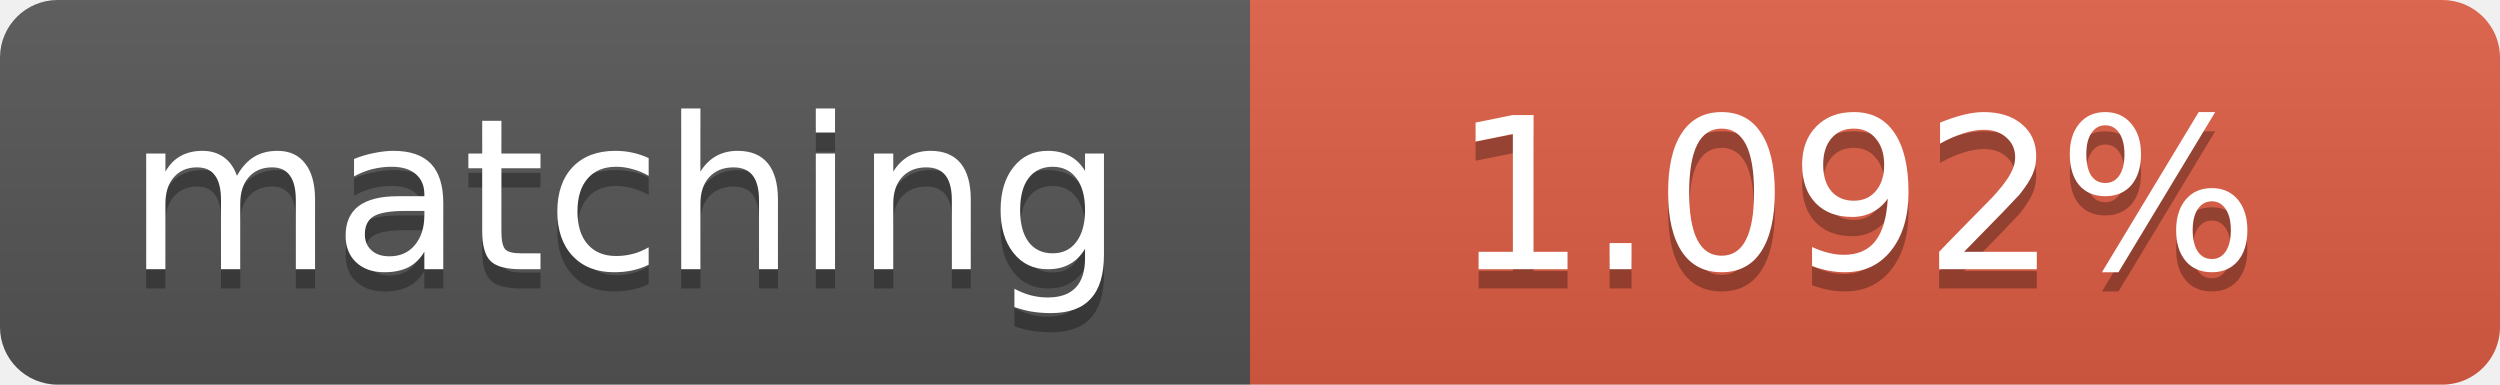
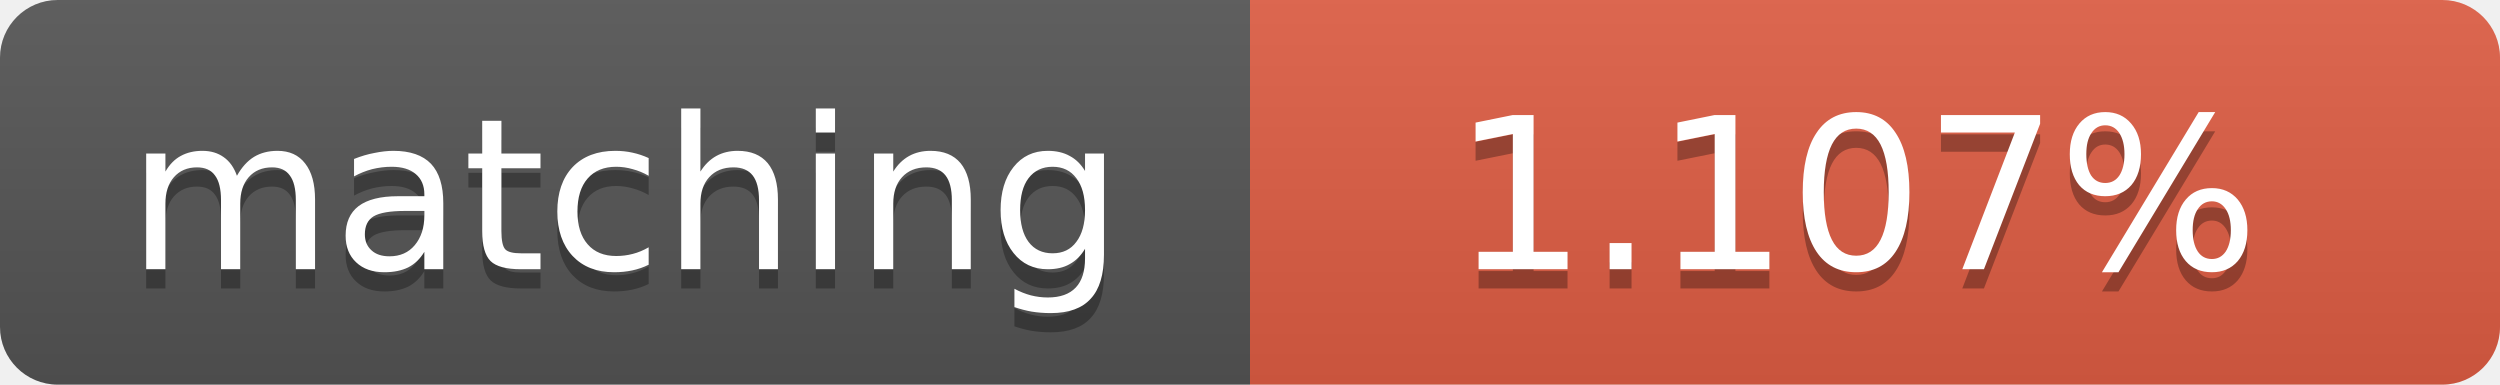
<svg xmlns="http://www.w3.org/2000/svg" width="130" height="20">
  <linearGradient id="b" x2="0" y2="100%">
    <stop offset="0" stop-color="#bbb" stop-opacity=".1" />
    <stop offset="1" stop-opacity=".1" />
  </linearGradient>
  <clipPath id="a">
    <rect width="130" height="20" rx="3" fill="#fff" />
  </clipPath>
  <g clip-path="url(#a)">
    <path fill="#555" d="M0 0h65v20H0z" />
    <path fill="#e05d44" d="M65 0h65v20H65z" />
    <path fill="url(#b)" d="M0 0h130v20H0z" />
  </g>
  <g fill="#fff" text-anchor="middle" font-family="DejaVu Sans,Verdana,Geneva,sans-serif" font-size="11">
    <text x="32.5" y="15" fill="#010101" fill-opacity=".3">matching</text>
    <text x="32.5" y="14">matching</text>
-     <text x="96.5" y="15" fill="#010101" fill-opacity=".3">1.092%</text>
-     <text x="96.5" y="14">1.092%</text>
+     <text x="96.5" y="15" fill="#010101" fill-opacity=".3">1.107%</text>
+     <text x="96.5" y="14">1.107%</text>
  </g>
</svg>
